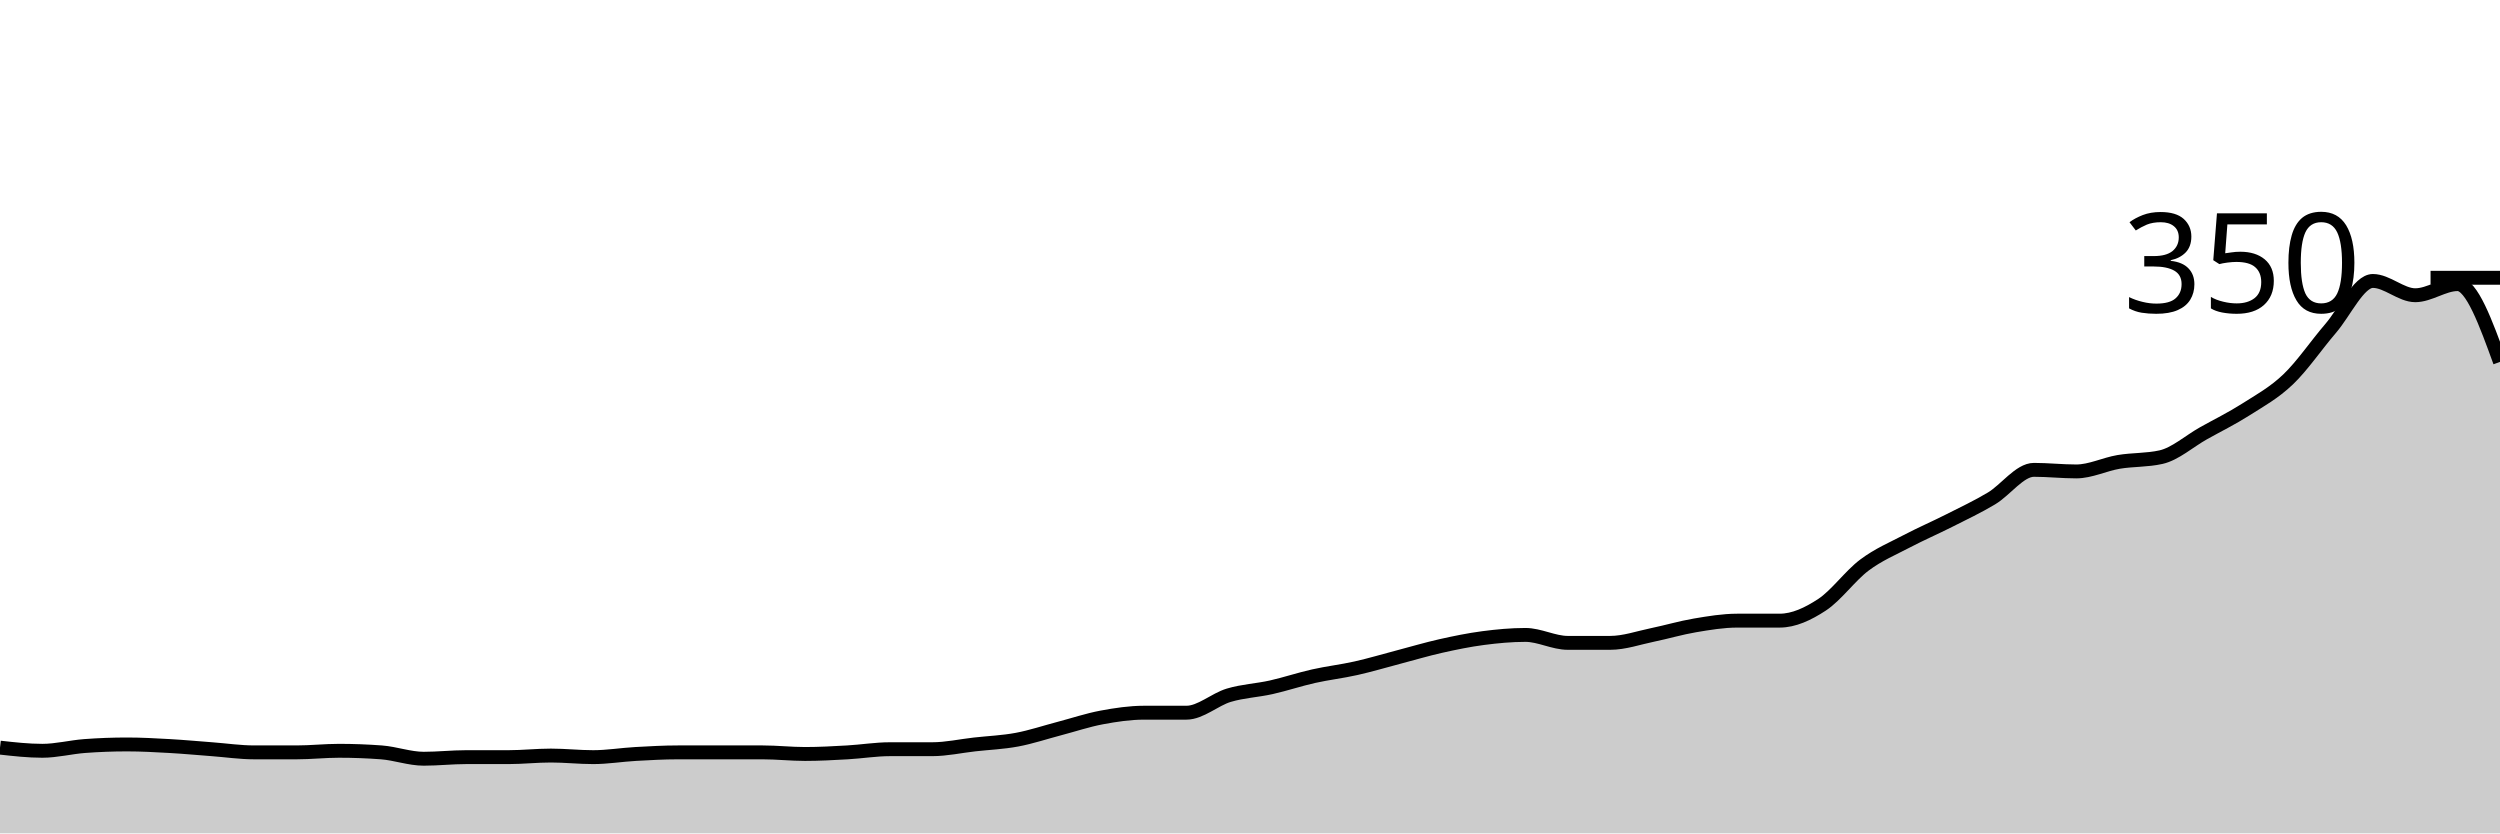
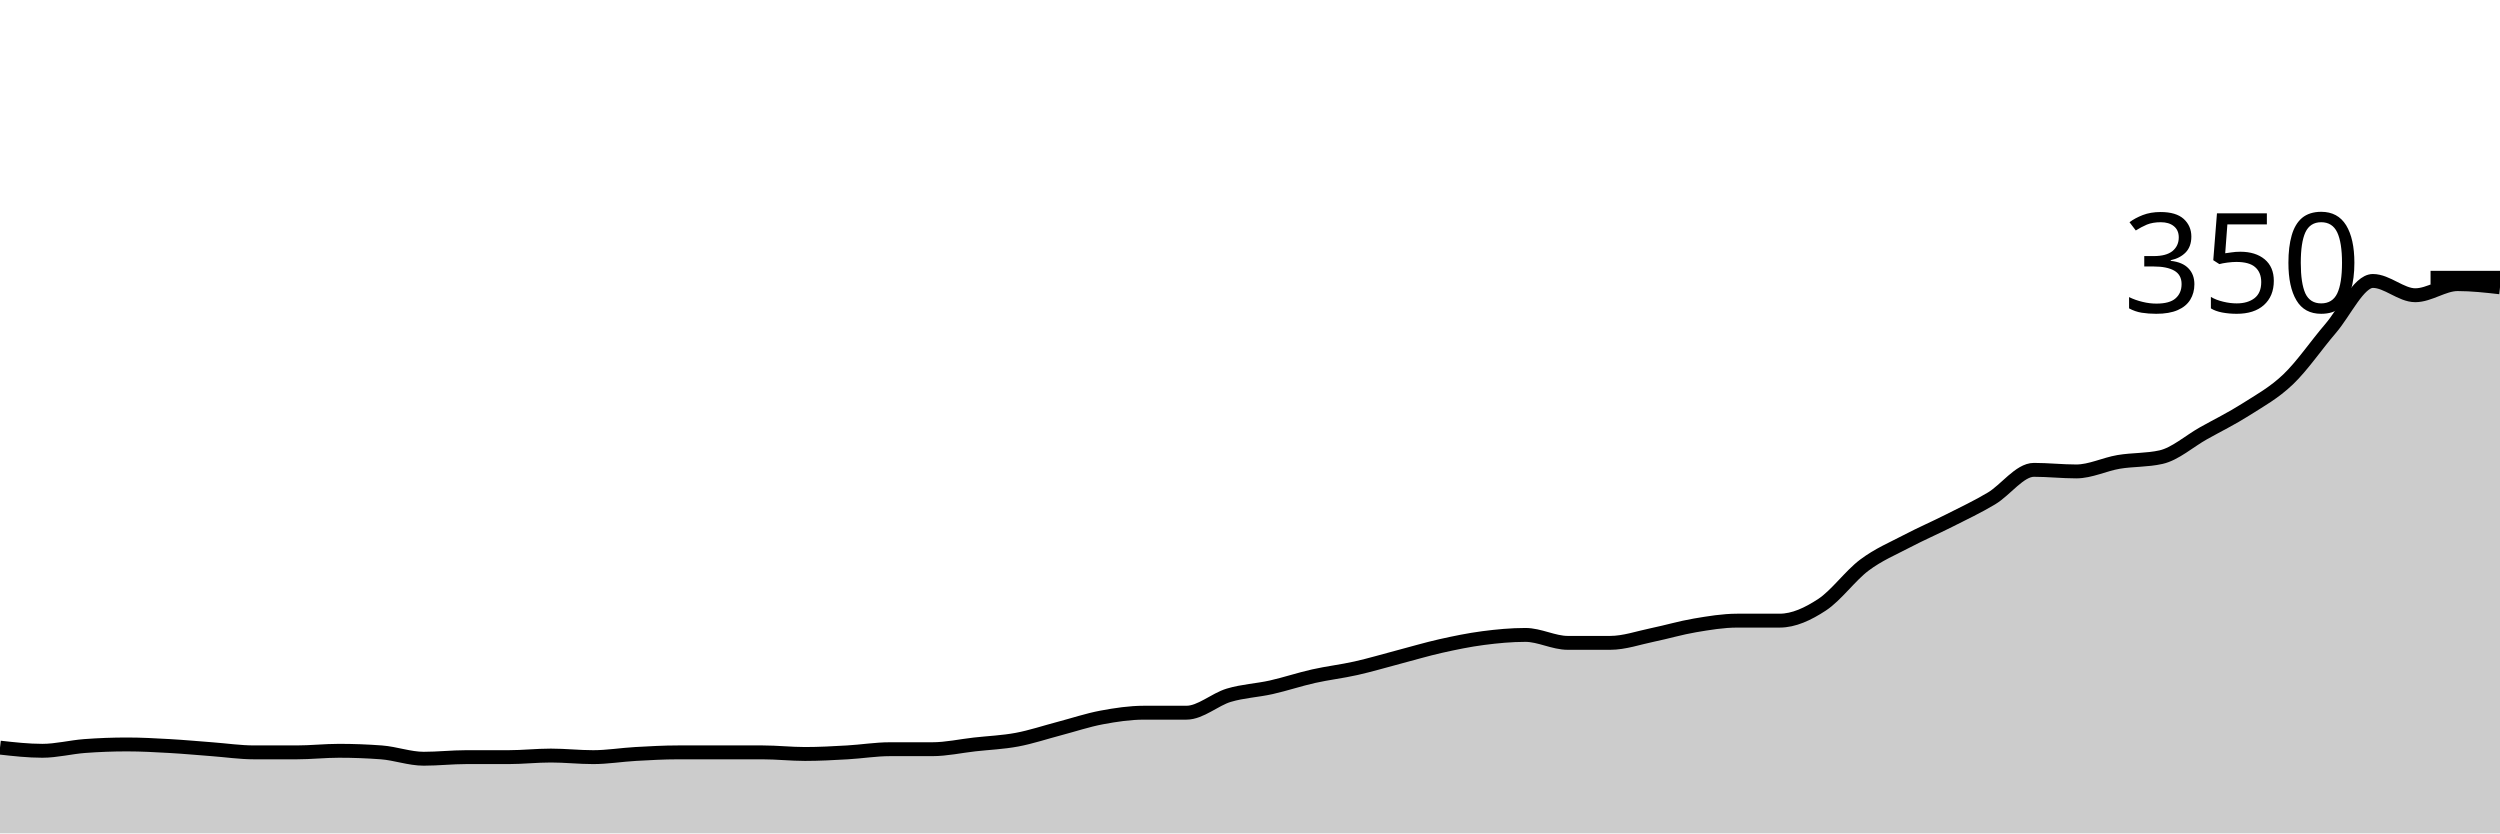
<svg xmlns="http://www.w3.org/2000/svg" viewBox="0 0 180 60">
  <g transform="translate(0,20)">
-     <path class="area" fill="rgba(0, 0, 0, 0.2)" d="M0,33.829C1.017,33.943,2.034,34.057,3.051,34.057C4.068,34.057,5.085,33.79,6.102,33.714C7.119,33.638,8.136,33.6,9.153,33.6C10.169,33.6,11.186,33.657,12.203,33.714C13.22,33.771,14.237,33.867,15.254,33.943C16.271,34.019,17.288,34.171,18.305,34.171C19.322,34.171,20.339,34.171,21.356,34.171C22.373,34.171,23.39,34.057,24.407,34.057C25.424,34.057,26.441,34.095,27.458,34.171C28.475,34.248,29.492,34.629,30.508,34.629C31.525,34.629,32.542,34.514,33.559,34.514C34.576,34.514,35.593,34.514,36.61,34.514C37.627,34.514,38.644,34.4,39.661,34.4C40.678,34.4,41.695,34.514,42.712,34.514C43.729,34.514,44.746,34.343,45.763,34.286C46.78,34.229,47.797,34.171,48.814,34.171C49.831,34.171,50.847,34.171,51.864,34.171C52.881,34.171,53.898,34.171,54.915,34.171C55.932,34.171,56.949,34.286,57.966,34.286C58.983,34.286,60,34.229,61.017,34.171C62.034,34.114,63.051,33.943,64.068,33.943C65.085,33.943,66.102,33.943,67.119,33.943C68.136,33.943,69.153,33.714,70.169,33.6C71.186,33.486,72.203,33.448,73.22,33.257C74.237,33.067,75.254,32.724,76.271,32.457C77.288,32.19,78.305,31.848,79.322,31.657C80.339,31.467,81.356,31.314,82.373,31.314C83.39,31.314,84.407,31.314,85.424,31.314C86.441,31.314,87.458,30.362,88.475,30.057C89.492,29.752,90.508,29.714,91.525,29.486C92.542,29.257,93.559,28.914,94.576,28.686C95.593,28.457,96.61,28.343,97.627,28.114C98.644,27.886,99.661,27.581,100.678,27.314C101.695,27.048,102.712,26.743,103.729,26.514C104.746,26.286,105.763,26.076,106.78,25.943C107.797,25.81,108.814,25.714,109.831,25.714C110.847,25.714,111.864,26.286,112.881,26.286C113.898,26.286,114.915,26.286,115.932,26.286C116.949,26.286,117.966,25.924,118.983,25.714C120,25.505,121.017,25.2,122.034,25.029C123.051,24.857,124.068,24.686,125.085,24.686C126.102,24.686,127.119,24.686,128.136,24.686C129.153,24.686,130.169,24.21,131.186,23.543C132.203,22.876,133.22,21.448,134.237,20.686C135.254,19.924,136.271,19.505,137.288,18.971C138.305,18.438,139.322,18,140.339,17.486C141.356,16.971,142.373,16.495,143.39,15.886C144.407,15.276,145.424,13.829,146.441,13.829C147.458,13.829,148.475,13.943,149.492,13.943C150.508,13.943,151.525,13.429,152.542,13.257C153.559,13.086,154.576,13.143,155.593,12.914C156.61,12.686,157.627,11.771,158.644,11.2C159.661,10.629,160.678,10.133,161.695,9.486C162.712,8.838,163.729,8.286,164.746,7.314C165.763,6.343,166.78,4.838,167.797,3.657C168.814,2.476,169.831,0.229,170.847,0.229C171.864,0.229,172.881,1.257,173.898,1.257C174.915,1.257,175.932,0.457,176.949,0.457C177.966,0.457,178.983,3.257,180,6.057L180,40C178.983,40,177.966,40,176.949,40C175.932,40,174.915,40,173.898,40C172.881,40,171.864,40,170.847,40C169.831,40,168.814,40,167.797,40C166.78,40,165.763,40,164.746,40C163.729,40,162.712,40,161.695,40C160.678,40,159.661,40,158.644,40C157.627,40,156.61,40,155.593,40C154.576,40,153.559,40,152.542,40C151.525,40,150.508,40,149.492,40C148.475,40,147.458,40,146.441,40C145.424,40,144.407,40,143.39,40C142.373,40,141.356,40,140.339,40C139.322,40,138.305,40,137.288,40C136.271,40,135.254,40,134.237,40C133.22,40,132.203,40,131.186,40C130.169,40,129.153,40,128.136,40C127.119,40,126.102,40,125.085,40C124.068,40,123.051,40,122.034,40C121.017,40,120,40,118.983,40C117.966,40,116.949,40,115.932,40C114.915,40,113.898,40,112.881,40C111.864,40,110.847,40,109.831,40C108.814,40,107.797,40,106.78,40C105.763,40,104.746,40,103.729,40C102.712,40,101.695,40,100.678,40C99.661,40,98.644,40,97.627,40C96.61,40,95.593,40,94.576,40C93.559,40,92.542,40,91.525,40C90.508,40,89.492,40,88.475,40C87.458,40,86.441,40,85.424,40C84.407,40,83.39,40,82.373,40C81.356,40,80.339,40,79.322,40C78.305,40,77.288,40,76.271,40C75.254,40,74.237,40,73.22,40C72.203,40,71.186,40,70.169,40C69.153,40,68.136,40,67.119,40C66.102,40,65.085,40,64.068,40C63.051,40,62.034,40,61.017,40C60,40,58.983,40,57.966,40C56.949,40,55.932,40,54.915,40C53.898,40,52.881,40,51.864,40C50.847,40,49.831,40,48.814,40C47.797,40,46.78,40,45.763,40C44.746,40,43.729,40,42.712,40C41.695,40,40.678,40,39.661,40C38.644,40,37.627,40,36.61,40C35.593,40,34.576,40,33.559,40C32.542,40,31.525,40,30.508,40C29.492,40,28.475,40,27.458,40C26.441,40,25.424,40,24.407,40C23.39,40,22.373,40,21.356,40C20.339,40,19.322,40,18.305,40C17.288,40,16.271,40,15.254,40C14.237,40,13.22,40,12.203,40C11.186,40,10.169,40,9.153,40C8.136,40,7.119,40,6.102,40C5.085,40,4.068,40,3.051,40C2.034,40,1.017,40,0,40Z" />
-     <path class="line" stroke="black" fill="none" d="M0,33.829C1.017,33.943,2.034,34.057,3.051,34.057C4.068,34.057,5.085,33.79,6.102,33.714C7.119,33.638,8.136,33.6,9.153,33.6C10.169,33.6,11.186,33.657,12.203,33.714C13.22,33.771,14.237,33.867,15.254,33.943C16.271,34.019,17.288,34.171,18.305,34.171C19.322,34.171,20.339,34.171,21.356,34.171C22.373,34.171,23.39,34.057,24.407,34.057C25.424,34.057,26.441,34.095,27.458,34.171C28.475,34.248,29.492,34.629,30.508,34.629C31.525,34.629,32.542,34.514,33.559,34.514C34.576,34.514,35.593,34.514,36.61,34.514C37.627,34.514,38.644,34.4,39.661,34.4C40.678,34.4,41.695,34.514,42.712,34.514C43.729,34.514,44.746,34.343,45.763,34.286C46.78,34.229,47.797,34.171,48.814,34.171C49.831,34.171,50.847,34.171,51.864,34.171C52.881,34.171,53.898,34.171,54.915,34.171C55.932,34.171,56.949,34.286,57.966,34.286C58.983,34.286,60,34.229,61.017,34.171C62.034,34.114,63.051,33.943,64.068,33.943C65.085,33.943,66.102,33.943,67.119,33.943C68.136,33.943,69.153,33.714,70.169,33.6C71.186,33.486,72.203,33.448,73.22,33.257C74.237,33.067,75.254,32.724,76.271,32.457C77.288,32.19,78.305,31.848,79.322,31.657C80.339,31.467,81.356,31.314,82.373,31.314C83.39,31.314,84.407,31.314,85.424,31.314C86.441,31.314,87.458,30.362,88.475,30.057C89.492,29.752,90.508,29.714,91.525,29.486C92.542,29.257,93.559,28.914,94.576,28.686C95.593,28.457,96.61,28.343,97.627,28.114C98.644,27.886,99.661,27.581,100.678,27.314C101.695,27.048,102.712,26.743,103.729,26.514C104.746,26.286,105.763,26.076,106.78,25.943C107.797,25.81,108.814,25.714,109.831,25.714C110.847,25.714,111.864,26.286,112.881,26.286C113.898,26.286,114.915,26.286,115.932,26.286C116.949,26.286,117.966,25.924,118.983,25.714C120,25.505,121.017,25.2,122.034,25.029C123.051,24.857,124.068,24.686,125.085,24.686C126.102,24.686,127.119,24.686,128.136,24.686C129.153,24.686,130.169,24.21,131.186,23.543C132.203,22.876,133.22,21.448,134.237,20.686C135.254,19.924,136.271,19.505,137.288,18.971C138.305,18.438,139.322,18,140.339,17.486C141.356,16.971,142.373,16.495,143.39,15.886C144.407,15.276,145.424,13.829,146.441,13.829C147.458,13.829,148.475,13.943,149.492,13.943C150.508,13.943,151.525,13.429,152.542,13.257C153.559,13.086,154.576,13.143,155.593,12.914C156.61,12.686,157.627,11.771,158.644,11.2C159.661,10.629,160.678,10.133,161.695,9.486C162.712,8.838,163.729,8.286,164.746,7.314C165.763,6.343,166.78,4.838,167.797,3.657C168.814,2.476,169.831,0.229,170.847,0.229C171.864,0.229,172.881,1.257,173.898,1.257C174.915,1.257,175.932,0.457,176.949,0.457C177.966,0.457,178.983,3.257,180,6.057" />
+     <path class="area" fill="rgba(0, 0, 0, 0.2)" d="M0,33.829C1.017,33.943,2.034,34.057,3.051,34.057C4.068,34.057,5.085,33.79,6.102,33.714C7.119,33.638,8.136,33.6,9.153,33.6C10.169,33.6,11.186,33.657,12.203,33.714C13.22,33.771,14.237,33.867,15.254,33.943C16.271,34.019,17.288,34.171,18.305,34.171C19.322,34.171,20.339,34.171,21.356,34.171C22.373,34.171,23.39,34.057,24.407,34.057C25.424,34.057,26.441,34.095,27.458,34.171C28.475,34.248,29.492,34.629,30.508,34.629C31.525,34.629,32.542,34.514,33.559,34.514C34.576,34.514,35.593,34.514,36.61,34.514C37.627,34.514,38.644,34.4,39.661,34.4C40.678,34.4,41.695,34.514,42.712,34.514C43.729,34.514,44.746,34.343,45.763,34.286C46.78,34.229,47.797,34.171,48.814,34.171C49.831,34.171,50.847,34.171,51.864,34.171C52.881,34.171,53.898,34.171,54.915,34.171C55.932,34.171,56.949,34.286,57.966,34.286C58.983,34.286,60,34.229,61.017,34.171C62.034,34.114,63.051,33.943,64.068,33.943C65.085,33.943,66.102,33.943,67.119,33.943C68.136,33.943,69.153,33.714,70.169,33.6C71.186,33.486,72.203,33.448,73.22,33.257C74.237,33.067,75.254,32.724,76.271,32.457C77.288,32.19,78.305,31.848,79.322,31.657C80.339,31.467,81.356,31.314,82.373,31.314C83.39,31.314,84.407,31.314,85.424,31.314C86.441,31.314,87.458,30.362,88.475,30.057C89.492,29.752,90.508,29.714,91.525,29.486C92.542,29.257,93.559,28.914,94.576,28.686C95.593,28.457,96.61,28.343,97.627,28.114C98.644,27.886,99.661,27.581,100.678,27.314C101.695,27.048,102.712,26.743,103.729,26.514C104.746,26.286,105.763,26.076,106.78,25.943C107.797,25.81,108.814,25.714,109.831,25.714C110.847,25.714,111.864,26.286,112.881,26.286C113.898,26.286,114.915,26.286,115.932,26.286C116.949,26.286,117.966,25.924,118.983,25.714C120,25.505,121.017,25.2,122.034,25.029C123.051,24.857,124.068,24.686,125.085,24.686C126.102,24.686,127.119,24.686,128.136,24.686C129.153,24.686,130.169,24.21,131.186,23.543C132.203,22.876,133.22,21.448,134.237,20.686C135.254,19.924,136.271,19.505,137.288,18.971C138.305,18.438,139.322,18,140.339,17.486C141.356,16.971,142.373,16.495,143.39,15.886C144.407,15.276,145.424,13.829,146.441,13.829C147.458,13.829,148.475,13.943,149.492,13.943C150.508,13.943,151.525,13.429,152.542,13.257C153.559,13.086,154.576,13.143,155.593,12.914C156.61,12.686,157.627,11.771,158.644,11.2C159.661,10.629,160.678,10.133,161.695,9.486C162.712,8.838,163.729,8.286,164.746,7.314C165.763,6.343,166.78,4.838,167.797,3.657C168.814,2.476,169.831,0.229,170.847,0.229C171.864,0.229,172.881,1.257,173.898,1.257C174.915,1.257,175.932,0.457,176.949,0.457C177.966,0.457,178.983,0.571,180,0.686L180,40C178.983,40,177.966,40,176.949,40C175.932,40,174.915,40,173.898,40C172.881,40,171.864,40,170.847,40C169.831,40,168.814,40,167.797,40C166.78,40,165.763,40,164.746,40C163.729,40,162.712,40,161.695,40C160.678,40,159.661,40,158.644,40C157.627,40,156.61,40,155.593,40C154.576,40,153.559,40,152.542,40C151.525,40,150.508,40,149.492,40C148.475,40,147.458,40,146.441,40C145.424,40,144.407,40,143.39,40C142.373,40,141.356,40,140.339,40C139.322,40,138.305,40,137.288,40C136.271,40,135.254,40,134.237,40C133.22,40,132.203,40,131.186,40C130.169,40,129.153,40,128.136,40C127.119,40,126.102,40,125.085,40C124.068,40,123.051,40,122.034,40C121.017,40,120,40,118.983,40C117.966,40,116.949,40,115.932,40C114.915,40,113.898,40,112.881,40C111.864,40,110.847,40,109.831,40C108.814,40,107.797,40,106.78,40C105.763,40,104.746,40,103.729,40C102.712,40,101.695,40,100.678,40C99.661,40,98.644,40,97.627,40C96.61,40,95.593,40,94.576,40C93.559,40,92.542,40,91.525,40C90.508,40,89.492,40,88.475,40C87.458,40,86.441,40,85.424,40C84.407,40,83.39,40,82.373,40C81.356,40,80.339,40,79.322,40C78.305,40,77.288,40,76.271,40C75.254,40,74.237,40,73.22,40C72.203,40,71.186,40,70.169,40C69.153,40,68.136,40,67.119,40C66.102,40,65.085,40,64.068,40C63.051,40,62.034,40,61.017,40C60,40,58.983,40,57.966,40C56.949,40,55.932,40,54.915,40C53.898,40,52.881,40,51.864,40C50.847,40,49.831,40,48.814,40C47.797,40,46.78,40,45.763,40C44.746,40,43.729,40,42.712,40C41.695,40,40.678,40,39.661,40C38.644,40,37.627,40,36.61,40C35.593,40,34.576,40,33.559,40C32.542,40,31.525,40,30.508,40C29.492,40,28.475,40,27.458,40C26.441,40,25.424,40,24.407,40C23.39,40,22.373,40,21.356,40C20.339,40,19.322,40,18.305,40C17.288,40,16.271,40,15.254,40C14.237,40,13.22,40,12.203,40C11.186,40,10.169,40,9.153,40C8.136,40,7.119,40,6.102,40C5.085,40,4.068,40,3.051,40C2.034,40,1.017,40,0,40Z" />
+     <path class="line" stroke="black" fill="none" d="M0,33.829C1.017,33.943,2.034,34.057,3.051,34.057C4.068,34.057,5.085,33.79,6.102,33.714C7.119,33.638,8.136,33.6,9.153,33.6C10.169,33.6,11.186,33.657,12.203,33.714C13.22,33.771,14.237,33.867,15.254,33.943C16.271,34.019,17.288,34.171,18.305,34.171C19.322,34.171,20.339,34.171,21.356,34.171C22.373,34.171,23.39,34.057,24.407,34.057C25.424,34.057,26.441,34.095,27.458,34.171C28.475,34.248,29.492,34.629,30.508,34.629C31.525,34.629,32.542,34.514,33.559,34.514C34.576,34.514,35.593,34.514,36.61,34.514C37.627,34.514,38.644,34.4,39.661,34.4C40.678,34.4,41.695,34.514,42.712,34.514C43.729,34.514,44.746,34.343,45.763,34.286C46.78,34.229,47.797,34.171,48.814,34.171C49.831,34.171,50.847,34.171,51.864,34.171C52.881,34.171,53.898,34.171,54.915,34.171C55.932,34.171,56.949,34.286,57.966,34.286C58.983,34.286,60,34.229,61.017,34.171C62.034,34.114,63.051,33.943,64.068,33.943C65.085,33.943,66.102,33.943,67.119,33.943C68.136,33.943,69.153,33.714,70.169,33.6C71.186,33.486,72.203,33.448,73.22,33.257C74.237,33.067,75.254,32.724,76.271,32.457C77.288,32.19,78.305,31.848,79.322,31.657C80.339,31.467,81.356,31.314,82.373,31.314C83.39,31.314,84.407,31.314,85.424,31.314C86.441,31.314,87.458,30.362,88.475,30.057C89.492,29.752,90.508,29.714,91.525,29.486C92.542,29.257,93.559,28.914,94.576,28.686C95.593,28.457,96.61,28.343,97.627,28.114C98.644,27.886,99.661,27.581,100.678,27.314C101.695,27.048,102.712,26.743,103.729,26.514C104.746,26.286,105.763,26.076,106.78,25.943C107.797,25.81,108.814,25.714,109.831,25.714C110.847,25.714,111.864,26.286,112.881,26.286C113.898,26.286,114.915,26.286,115.932,26.286C116.949,26.286,117.966,25.924,118.983,25.714C120,25.505,121.017,25.2,122.034,25.029C123.051,24.857,124.068,24.686,125.085,24.686C126.102,24.686,127.119,24.686,128.136,24.686C129.153,24.686,130.169,24.21,131.186,23.543C132.203,22.876,133.22,21.448,134.237,20.686C135.254,19.924,136.271,19.505,137.288,18.971C138.305,18.438,139.322,18,140.339,17.486C141.356,16.971,142.373,16.495,143.39,15.886C144.407,15.276,145.424,13.829,146.441,13.829C147.458,13.829,148.475,13.943,149.492,13.943C150.508,13.943,151.525,13.429,152.542,13.257C153.559,13.086,154.576,13.143,155.593,12.914C156.61,12.686,157.627,11.771,158.644,11.2C159.661,10.629,160.678,10.133,161.695,9.486C162.712,8.838,163.729,8.286,164.746,7.314C165.763,6.343,166.78,4.838,167.797,3.657C168.814,2.476,169.831,0.229,170.847,0.229C171.864,0.229,172.881,1.257,173.898,1.257C174.915,1.257,175.932,0.457,176.949,0.457C177.966,0.457,178.983,0.571,180,0.686" />
    <path class="axis-ceiling" stroke-width="1" stroke="black" fill="none" d="M175,0L180,0" />
    <text class="axis-ceiling-label" font-family="sans-serif" text-anchor="end" font-size="10px" x="170" y="2.5">350</text>
  </g>
</svg>
